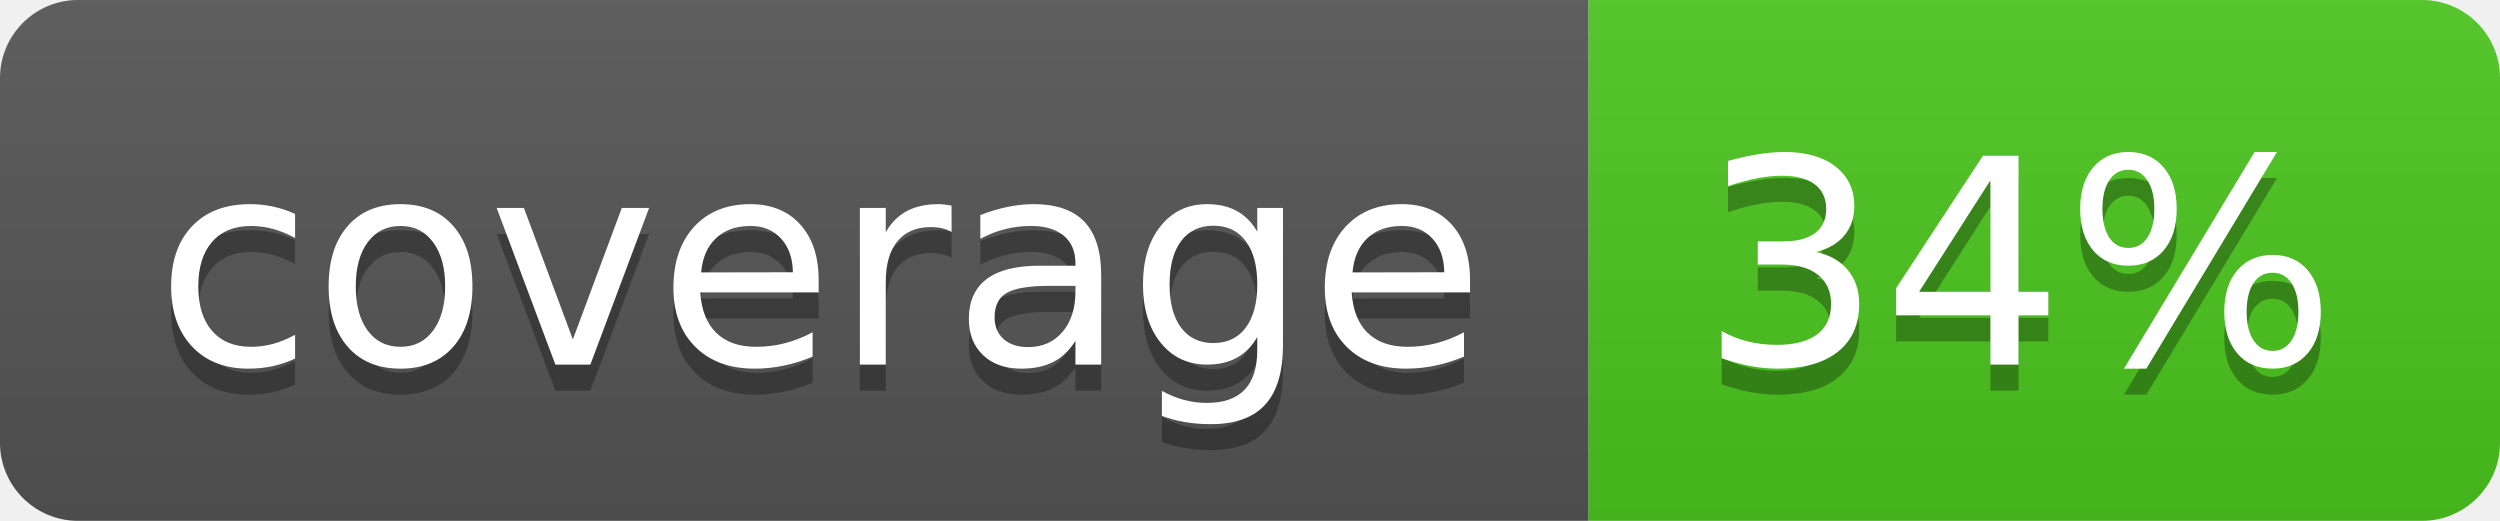
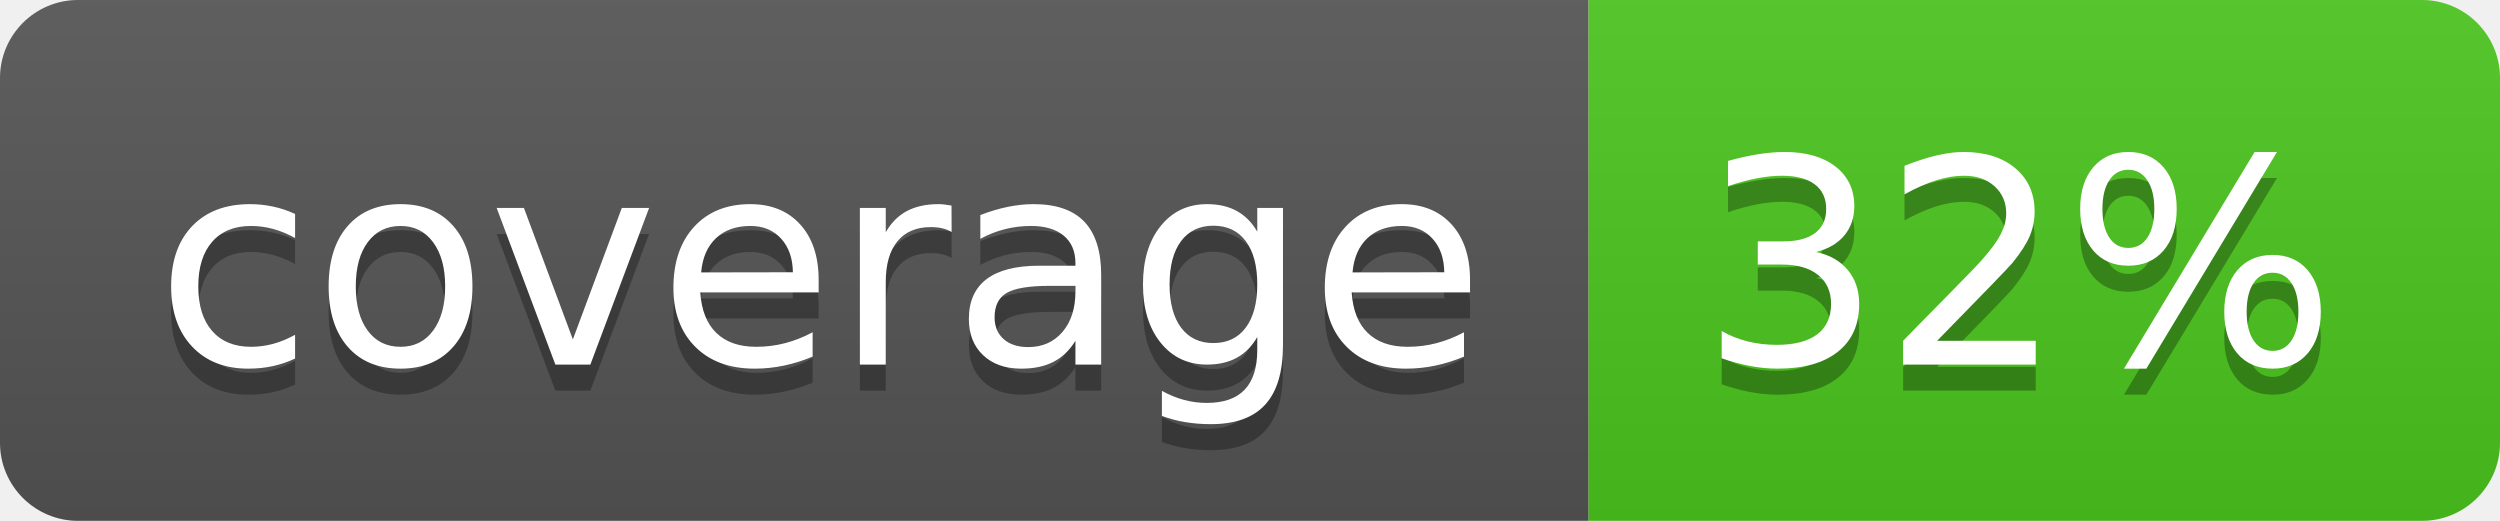
<svg xmlns="http://www.w3.org/2000/svg" width="96" height="20">
  <linearGradient id="b" x2="0" y2="100%">
    <stop offset="0" stop-color="#bbb" stop-opacity=".1" />
    <stop offset="1" stop-opacity=".1" />
  </linearGradient>
  <clipPath id="a">
    <rect width="96" height="20" rx="3" fill="#fff" />
  </clipPath>
  <g clip-path="url(#a)">
    <path fill="#555" d="M0 0h61v20H0z" />
    <path fill="#4CC61E" d="M61 0h35v20H61z" />
    <path fill="url(#b)" d="M0 0h96v20H0z" />
  </g>
  <g fill="#fff" text-anchor="middle" font-family="DejaVu Sans,Verdana,Geneva,sans-serif" font-size="110">
    <text x="315" y="150" fill="#010101" fill-opacity=".3" transform="scale(.1)" textLength="510">coverage</text>
    <text x="315" y="140" transform="scale(.1)" textLength="510">coverage</text>
-     <text x="775" y="150" fill="#010101" fill-opacity=".3" transform="scale(.1)" textLength="250">34%</text>
-     <text x="775" y="140" transform="scale(.1)" textLength="250">34%</text>
+     <text x="775" y="150" fill="#010101" fill-opacity=".3" transform="scale(.1)" textLength="250">32%</text>
+     <text x="775" y="140" transform="scale(.1)" textLength="250">32%</text>
  </g>
</svg>
